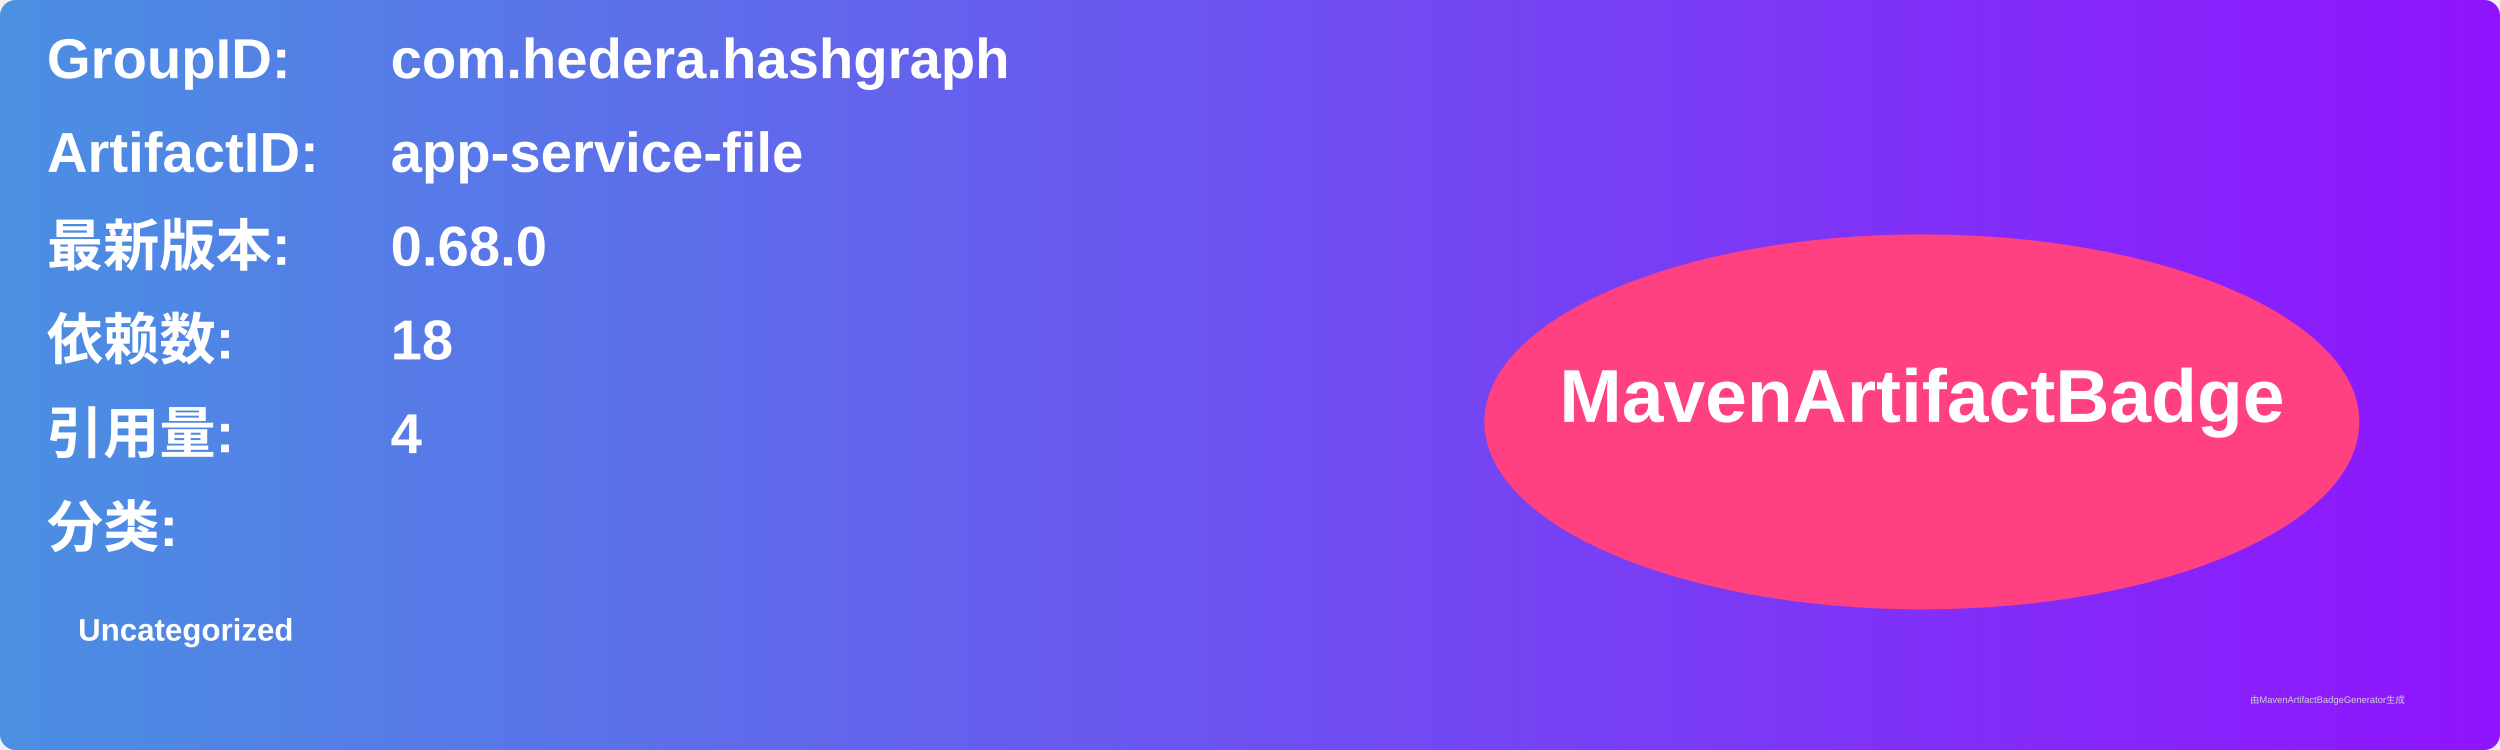
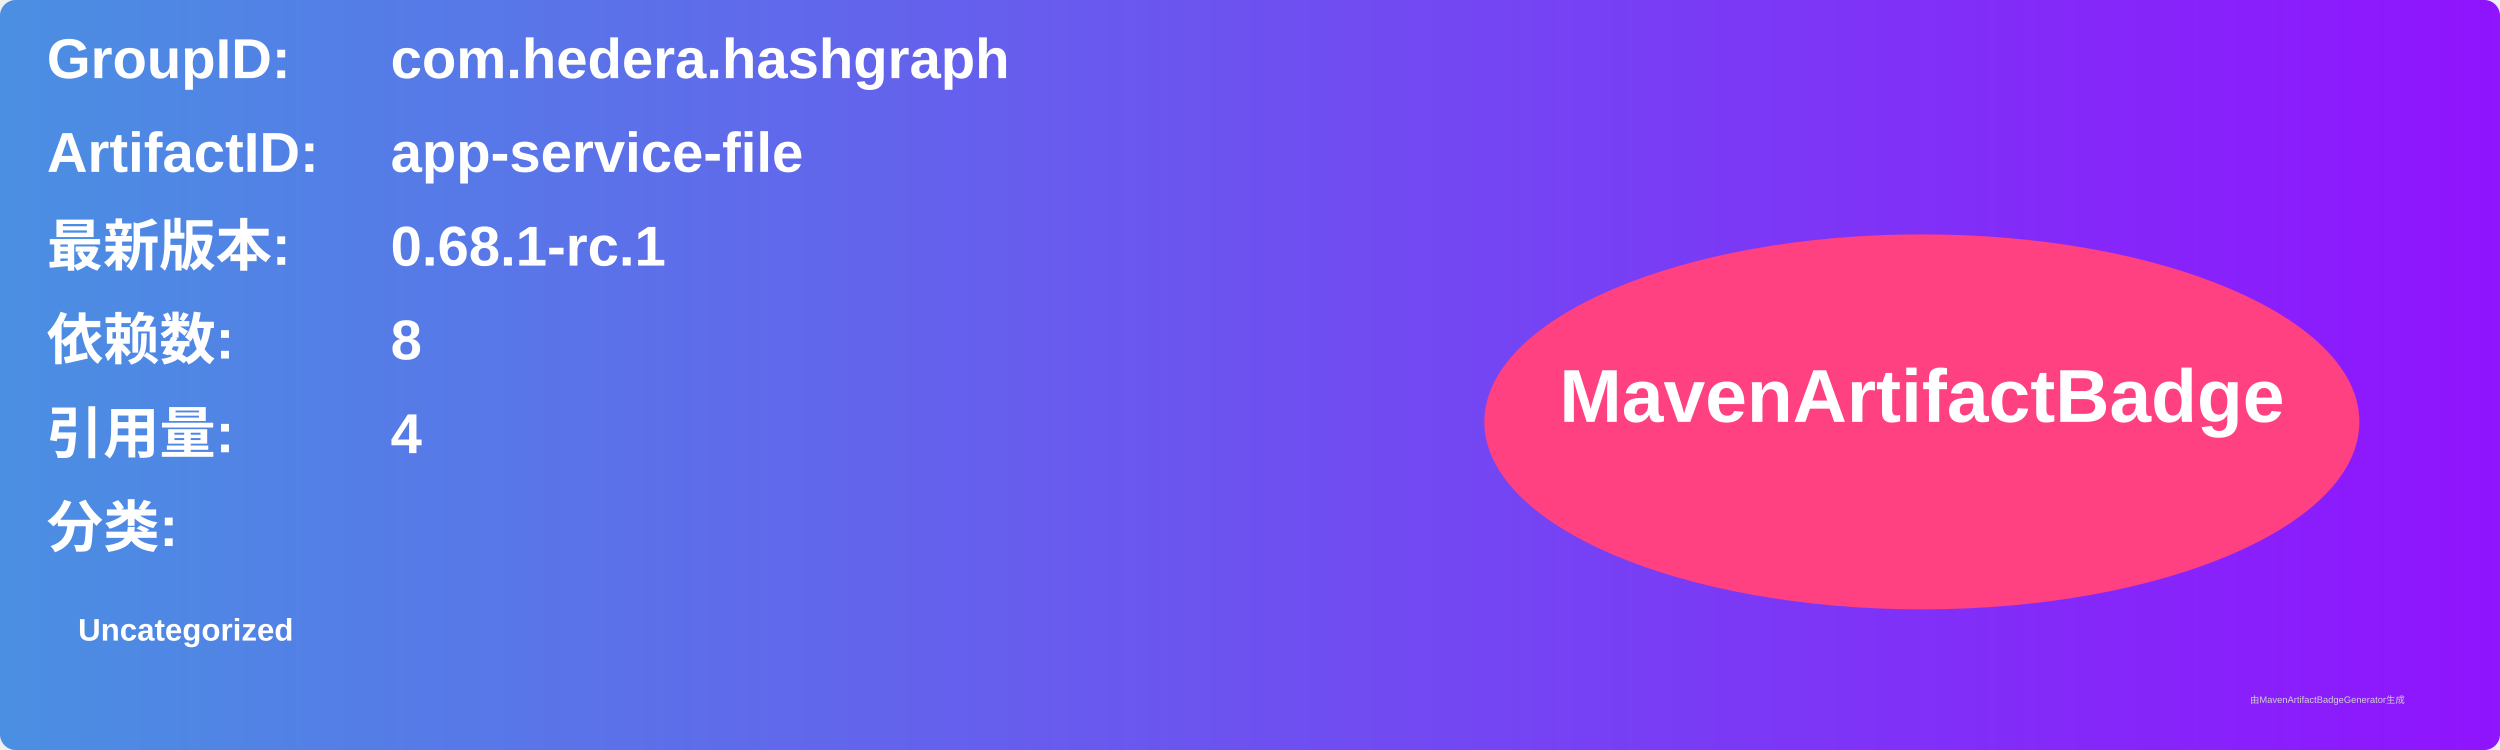
<svg xmlns="http://www.w3.org/2000/svg" width="800" height="240" viewBox="0 0 800 240">
  <linearGradient id="grad" x1="0%" y1="0%" x2="100%" y2="0%">
    <stop offset="0%" stop-color="#4a90e2" />
    <stop offset="100%" stop-color="#9013fe" />
  </linearGradient>
  <rect width="100%" height="100%" rx="5" ry="5" fill="url(#grad)" />
  <g transform="translate(15, 15)">
    <text x="0" y="10" font-family="Arial" font-size="18" fill="white" font-weight="bold" width="260">GroupID:</text>
    <text x="110" y="10" font-family="Arial" font-size="18" fill="white" font-weight="bold" width="460">com.hedera.hashgraph</text>
    <text x="0" y="40" font-family="Arial" font-size="18" fill="white" font-weight="bold" width="260">ArtifactID:</text>
    <text x="110" y="40" font-family="Arial" font-size="18" fill="white" font-weight="bold" width="460">app-service-file</text>
    <text x="0" y="70" font-family="Arial" font-size="18" fill="white" font-weight="bold">最新版本:</text>
    <text x="110" y="70" font-family="Arial" font-size="18" fill="white" font-weight="bold">
-       <tspan font-weight="bold">0.68.0</tspan>
+       <tspan font-weight="bold">0.68.1-rc.1</tspan>
    </text>
    <text x="0" y="100" font-family="Arial" font-size="18" fill="white" font-weight="bold">依赖数: </text>
    <text x="110" y="100" font-family="Arial" font-size="18" fill="white">
-       <tspan font-weight="bold">18</tspan>
+       <tspan font-weight="bold">8</tspan>
    </text>
    <text x="0" y="130" font-family="Arial" font-size="18" fill="white" font-weight="bold">引用量: </text>
    <text x="110" y="130" font-family="Arial" font-size="18" fill="white">
      <tspan font-weight="bold">4</tspan>
    </text>
    <text x="0" y="160" font-family="Arial" font-size="18" fill="white" font-weight="bold">分类:</text>
    <text x="10" y="190" font-family="Arial" font-size="10" fill="white">
      <tspan font-weight="bold">Uncategorized</tspan>
    </text>
    <ellipse cx="600" cy="120" rx="140" ry="60" fill="#ff4081" />
    <text x="600" y="120" text-anchor="middle" font-family="Arial" font-size="24" fill="white" font-weight="bold">MavenArtifactBadge</text>
  </g>
  <text x="720" y="225" font-family="Arial" font-size="3" fill="#d0d0d0">由MavenArtifactBadgeGenerator生成</text>
</svg>
